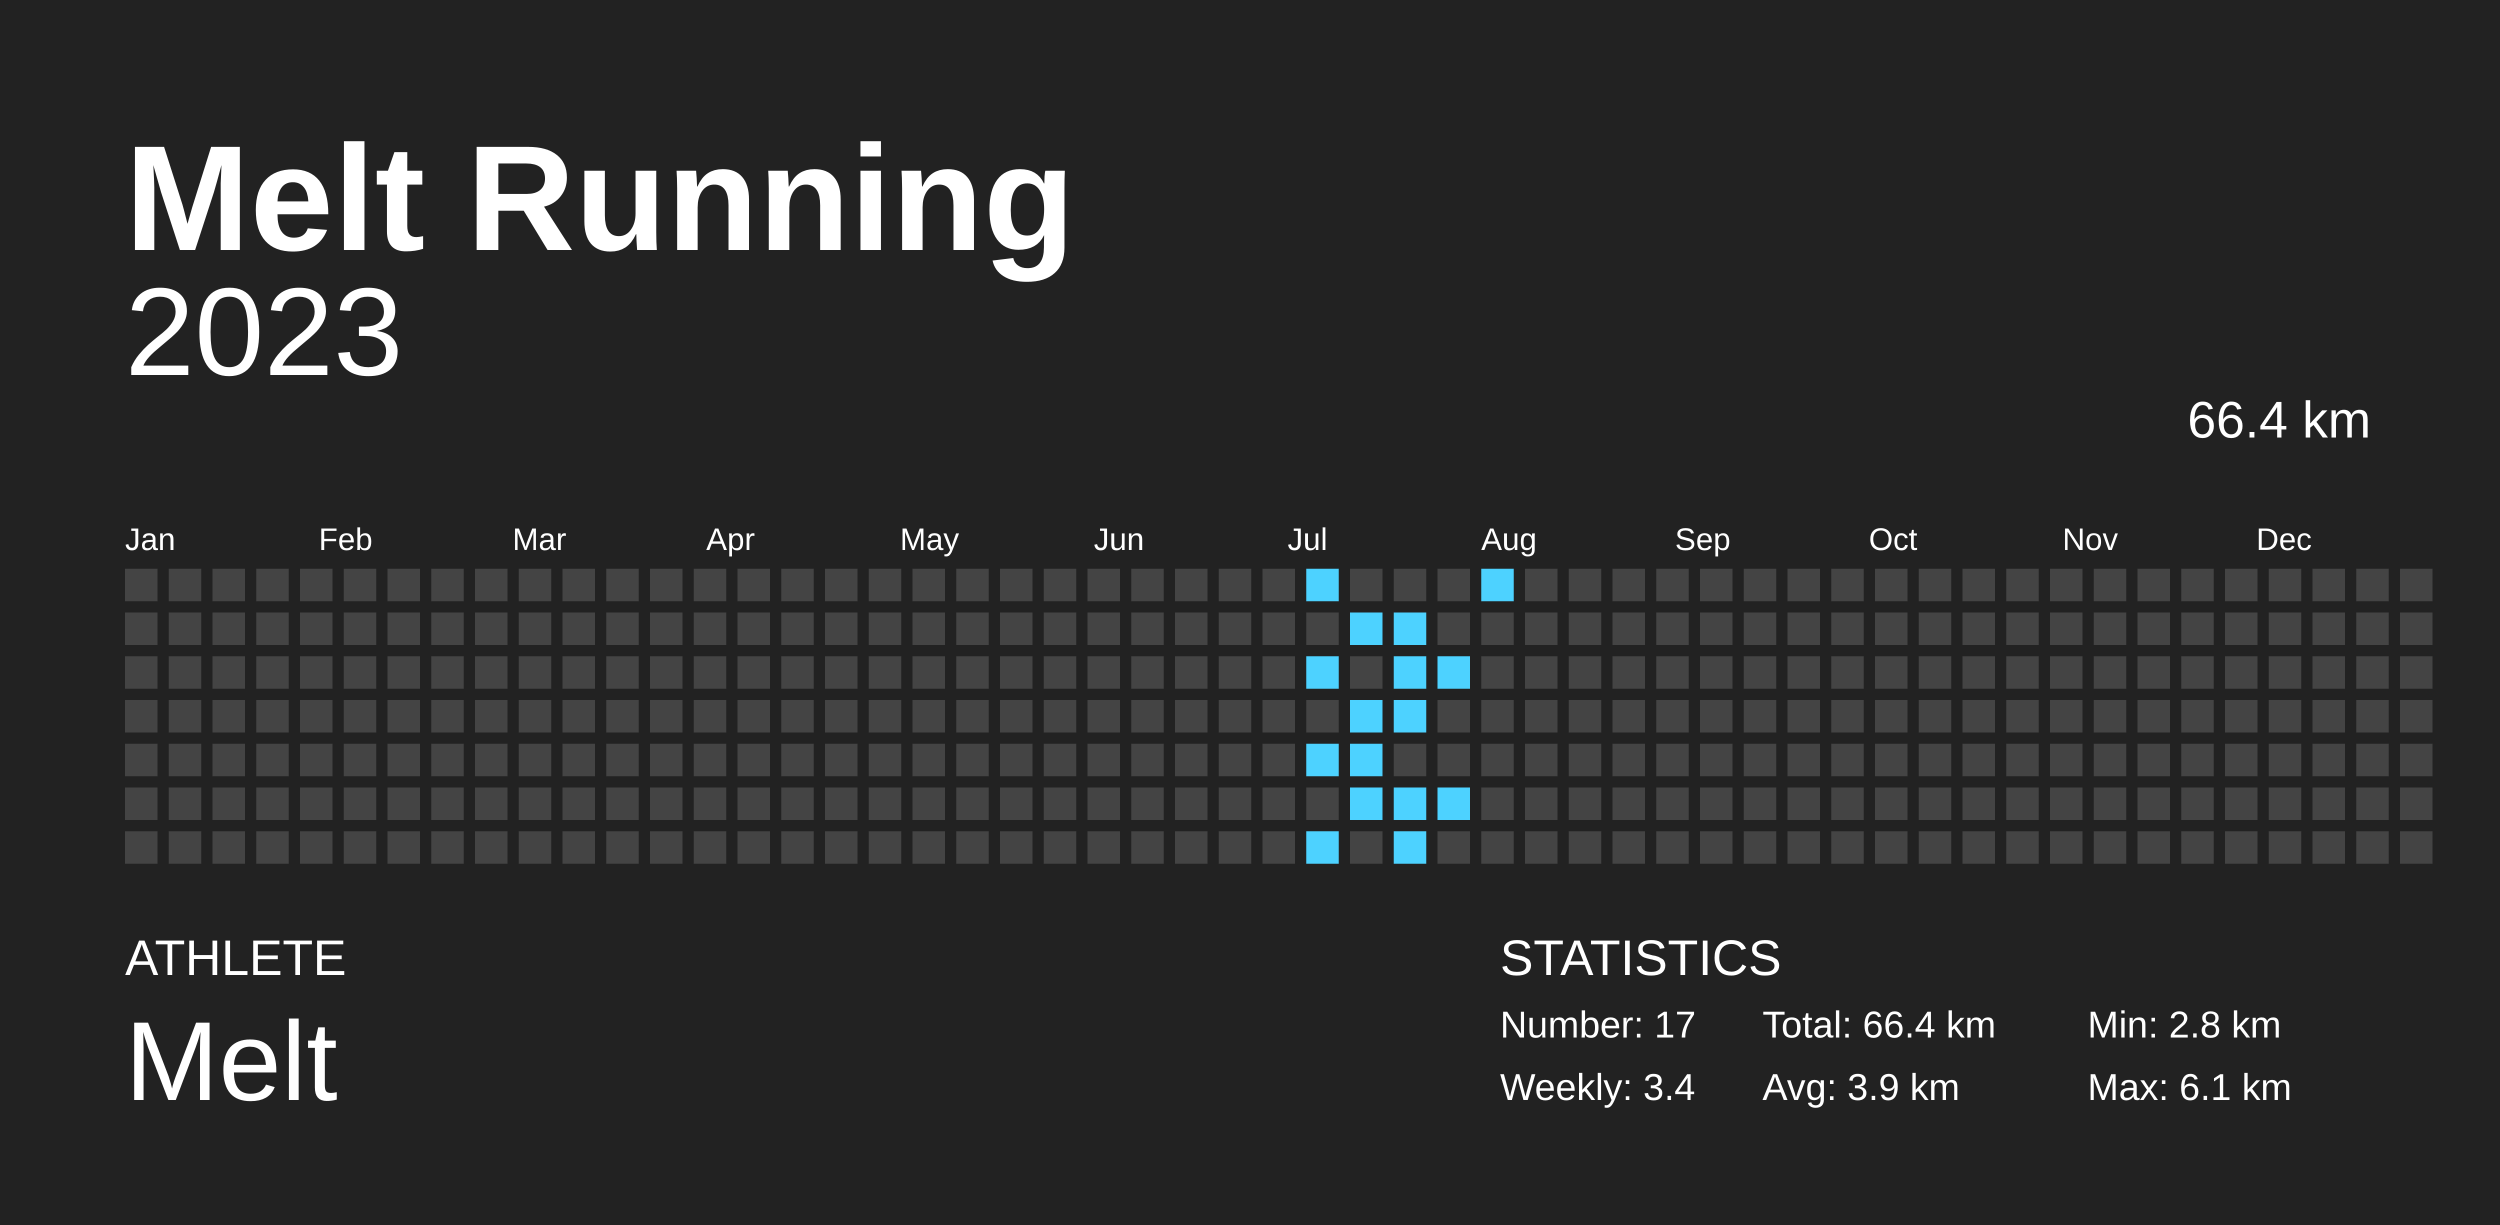
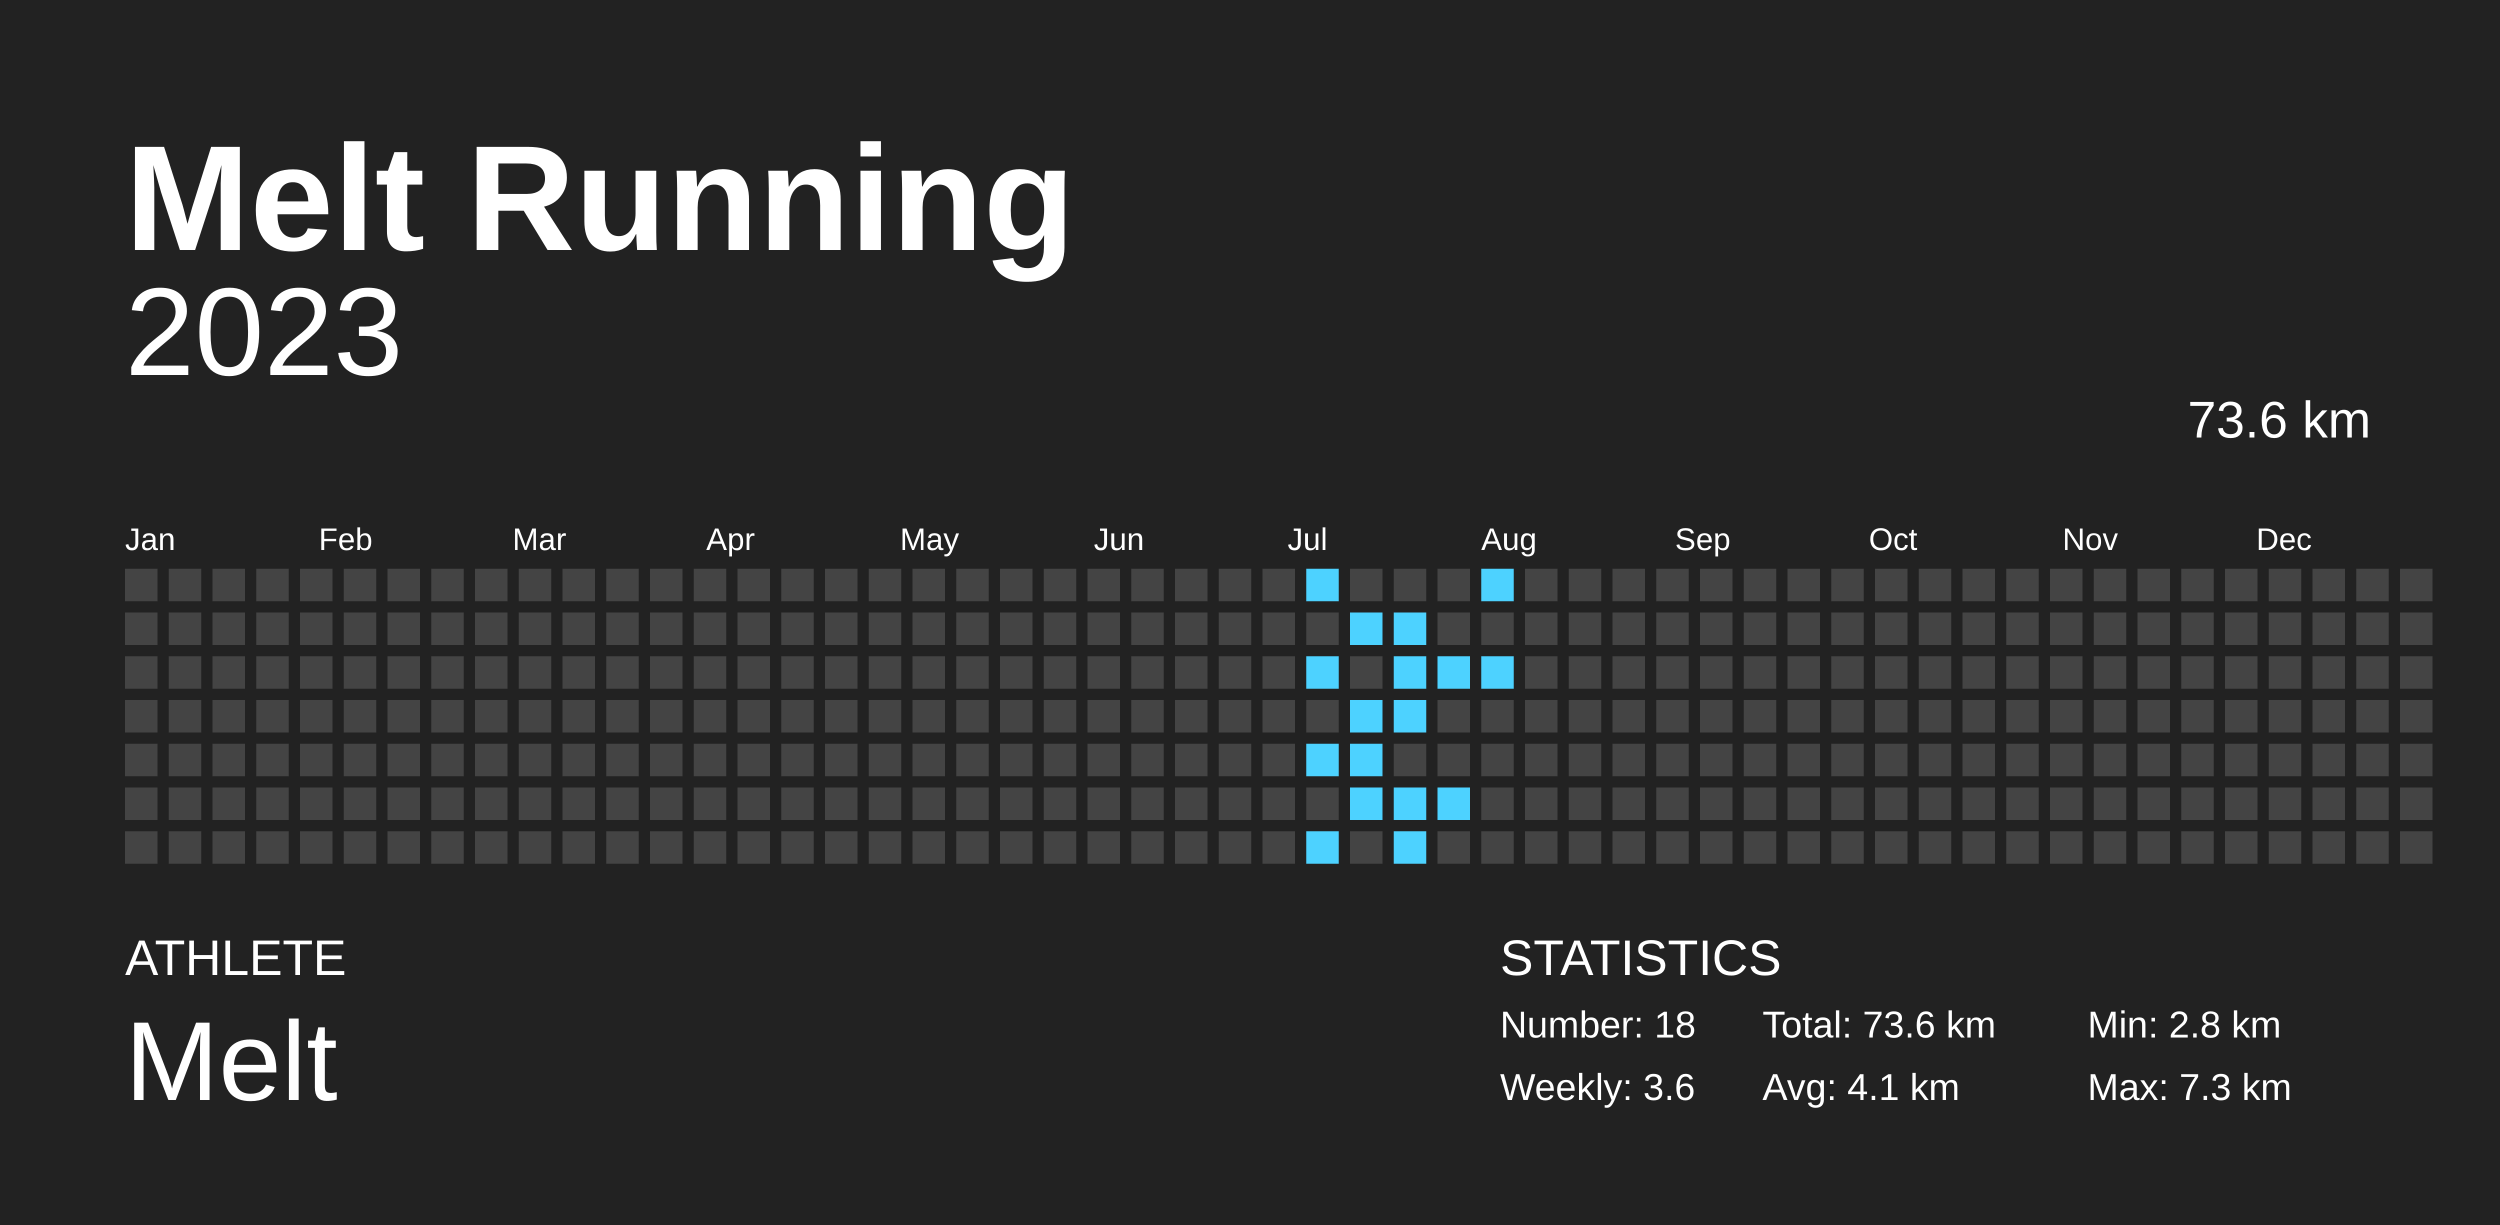
<svg xmlns="http://www.w3.org/2000/svg" baseProfile="full" height="98mm" version="1.1" viewBox="0,0,200,98" width="200mm">
  <defs />
  <rect fill="#222222" height="98" width="200" x="0" y="0" />
  <text fill="#FFFFFF" style="font-size:12px; font-family:Arial; font-weight:bold;" x="10" y="20">Melt Running</text>
  <text fill="#FFFFFF" style="font-size:4px; font-family:Arial" x="10" y="78">ATHLETE</text>
  <text fill="#FFFFFF" style="font-size:9px; font-family:Arial" x="10" y="88">Melt</text>
  <text fill="#FFFFFF" style="font-size:4px; font-family:Arial" x="120" y="78">STATISTICS</text>
-   <text fill="#FFFFFF" style="font-size:3px; font-family:Arial" x="120" y="83">Number: 17</text>
-   <text fill="#FFFFFF" style="font-size:3px; font-family:Arial" x="120" y="88">Weekly: 3.4</text>
-   <text fill="#FFFFFF" style="font-size:3px; font-family:Arial" x="141" y="83">Total: 66.4 km</text>
-   <text fill="#FFFFFF" style="font-size:3px; font-family:Arial" x="141" y="88">Avg: 3.9 km</text>
+   <text fill="#FFFFFF" style="font-size:3px; font-family:Arial" x="120" y="83">Number: 18</text>
+   <text fill="#FFFFFF" style="font-size:3px; font-family:Arial" x="120" y="88">Weekly: 3.6</text>
+   <text fill="#FFFFFF" style="font-size:3px; font-family:Arial" x="141" y="83">Total: 73.6 km</text>
+   <text fill="#FFFFFF" style="font-size:3px; font-family:Arial" x="141" y="88">Avg: 4.1 km</text>
  <text fill="#FFFFFF" style="font-size:3px; font-family:Arial" x="167" y="83">Min: 2.8 km</text>
-   <text fill="#FFFFFF" style="font-size:3px; font-family:Arial" x="167" y="88">Max: 6.1 km</text>
+   <text fill="#FFFFFF" style="font-size:3px; font-family:Arial" x="167" y="88">Max: 7.3 km</text>
  <text alignment-baseline="hanging" fill="#FFFFFF" style="font-size:10.0px; font-family:Arial;" x="10" y="30">2023</text>
-   <text alignment-baseline="hanging" fill="#FFFFFF" style="font-size:4.125px; font-family:Arial;" x="175" y="35">66.4 km</text>
+   <text alignment-baseline="hanging" fill="#FFFFFF" style="font-size:4.125px; font-family:Arial;" x="175" y="35">73.6 km</text>
  <text fill="#FFFFFF" style="font-size:2.5px; font-family:Arial" x="10.0" y="44">Jan</text>
  <text fill="#FFFFFF" style="font-size:2.5px; font-family:Arial" x="25.5" y="44">Feb</text>
  <text fill="#FFFFFF" style="font-size:2.5px; font-family:Arial" x="41.0" y="44">Mar</text>
  <text fill="#FFFFFF" style="font-size:2.5px; font-family:Arial" x="56.5" y="44">Apr</text>
  <text fill="#FFFFFF" style="font-size:2.5px; font-family:Arial" x="72.0" y="44">May</text>
  <text fill="#FFFFFF" style="font-size:2.5px; font-family:Arial" x="87.5" y="44">Jun</text>
  <text fill="#FFFFFF" style="font-size:2.5px; font-family:Arial" x="103.0" y="44">Jul</text>
  <text fill="#FFFFFF" style="font-size:2.5px; font-family:Arial" x="118.5" y="44">Aug</text>
  <text fill="#FFFFFF" style="font-size:2.5px; font-family:Arial" x="134.0" y="44">Sep</text>
  <text fill="#FFFFFF" style="font-size:2.5px; font-family:Arial" x="149.5" y="44">Oct</text>
  <text fill="#FFFFFF" style="font-size:2.5px; font-family:Arial" x="165.0" y="44">Nov</text>
  <text fill="#FFFFFF" style="font-size:2.5px; font-family:Arial" x="180.5" y="44">Dec</text>
  <rect fill="#444444" height="2.6" width="2.6" x="10.0" y="45.5" />
  <rect fill="#444444" height="2.6" width="2.6" x="10.0" y="49.0" />
  <rect fill="#444444" height="2.6" width="2.6" x="10.0" y="52.5" />
  <rect fill="#444444" height="2.6" width="2.6" x="10.0" y="56.0" />
  <rect fill="#444444" height="2.6" width="2.6" x="10.0" y="59.5" />
  <rect fill="#444444" height="2.6" width="2.6" x="10.0" y="63.0" />
  <rect fill="#444444" height="2.6" width="2.6" x="10.0" y="66.5" />
  <rect fill="#444444" height="2.6" width="2.6" x="13.5" y="45.5" />
  <rect fill="#444444" height="2.6" width="2.6" x="13.5" y="49.0" />
  <rect fill="#444444" height="2.6" width="2.6" x="13.5" y="52.5" />
  <rect fill="#444444" height="2.6" width="2.6" x="13.5" y="56.0" />
  <rect fill="#444444" height="2.6" width="2.6" x="13.5" y="59.5" />
  <rect fill="#444444" height="2.6" width="2.6" x="13.5" y="63.0" />
  <rect fill="#444444" height="2.6" width="2.6" x="13.5" y="66.5" />
  <rect fill="#444444" height="2.6" width="2.6" x="17.0" y="45.5" />
  <rect fill="#444444" height="2.6" width="2.6" x="17.0" y="49.0" />
  <rect fill="#444444" height="2.6" width="2.6" x="17.0" y="52.5" />
  <rect fill="#444444" height="2.6" width="2.6" x="17.0" y="56.0" />
  <rect fill="#444444" height="2.6" width="2.6" x="17.0" y="59.5" />
  <rect fill="#444444" height="2.6" width="2.6" x="17.0" y="63.0" />
  <rect fill="#444444" height="2.6" width="2.6" x="17.0" y="66.5" />
  <rect fill="#444444" height="2.6" width="2.6" x="20.5" y="45.5" />
  <rect fill="#444444" height="2.6" width="2.6" x="20.5" y="49.0" />
  <rect fill="#444444" height="2.6" width="2.6" x="20.5" y="52.5" />
  <rect fill="#444444" height="2.6" width="2.6" x="20.5" y="56.0" />
  <rect fill="#444444" height="2.6" width="2.6" x="20.5" y="59.5" />
  <rect fill="#444444" height="2.6" width="2.6" x="20.5" y="63.0" />
  <rect fill="#444444" height="2.6" width="2.6" x="20.5" y="66.5" />
  <rect fill="#444444" height="2.6" width="2.6" x="24.0" y="45.5" />
  <rect fill="#444444" height="2.6" width="2.6" x="24.0" y="49.0" />
  <rect fill="#444444" height="2.6" width="2.6" x="24.0" y="52.5" />
  <rect fill="#444444" height="2.6" width="2.6" x="24.0" y="56.0" />
  <rect fill="#444444" height="2.6" width="2.6" x="24.0" y="59.5" />
  <rect fill="#444444" height="2.6" width="2.6" x="24.0" y="63.0" />
  <rect fill="#444444" height="2.6" width="2.6" x="24.0" y="66.5" />
  <rect fill="#444444" height="2.6" width="2.6" x="27.5" y="45.5" />
  <rect fill="#444444" height="2.6" width="2.6" x="27.5" y="49.0" />
  <rect fill="#444444" height="2.6" width="2.6" x="27.5" y="52.5" />
  <rect fill="#444444" height="2.6" width="2.6" x="27.5" y="56.0" />
  <rect fill="#444444" height="2.6" width="2.6" x="27.5" y="59.5" />
  <rect fill="#444444" height="2.6" width="2.6" x="27.5" y="63.0" />
  <rect fill="#444444" height="2.6" width="2.6" x="27.5" y="66.5" />
  <rect fill="#444444" height="2.6" width="2.6" x="31.0" y="45.5" />
  <rect fill="#444444" height="2.6" width="2.6" x="31.0" y="49.0" />
  <rect fill="#444444" height="2.6" width="2.6" x="31.0" y="52.5" />
  <rect fill="#444444" height="2.6" width="2.6" x="31.0" y="56.0" />
  <rect fill="#444444" height="2.6" width="2.6" x="31.0" y="59.5" />
  <rect fill="#444444" height="2.6" width="2.6" x="31.0" y="63.0" />
  <rect fill="#444444" height="2.6" width="2.6" x="31.0" y="66.5" />
  <rect fill="#444444" height="2.6" width="2.6" x="34.5" y="45.5" />
  <rect fill="#444444" height="2.6" width="2.6" x="34.5" y="49.0" />
  <rect fill="#444444" height="2.6" width="2.6" x="34.5" y="52.5" />
  <rect fill="#444444" height="2.6" width="2.6" x="34.5" y="56.0" />
  <rect fill="#444444" height="2.6" width="2.6" x="34.5" y="59.5" />
  <rect fill="#444444" height="2.6" width="2.6" x="34.5" y="63.0" />
  <rect fill="#444444" height="2.6" width="2.6" x="34.5" y="66.5" />
  <rect fill="#444444" height="2.6" width="2.6" x="38.0" y="45.5" />
  <rect fill="#444444" height="2.6" width="2.6" x="38.0" y="49.0" />
  <rect fill="#444444" height="2.6" width="2.6" x="38.0" y="52.5" />
  <rect fill="#444444" height="2.6" width="2.6" x="38.0" y="56.0" />
  <rect fill="#444444" height="2.6" width="2.6" x="38.0" y="59.5" />
  <rect fill="#444444" height="2.6" width="2.6" x="38.0" y="63.0" />
  <rect fill="#444444" height="2.6" width="2.6" x="38.0" y="66.5" />
  <rect fill="#444444" height="2.6" width="2.6" x="41.5" y="45.5" />
  <rect fill="#444444" height="2.6" width="2.6" x="41.5" y="49.0" />
  <rect fill="#444444" height="2.6" width="2.6" x="41.5" y="52.5" />
  <rect fill="#444444" height="2.6" width="2.6" x="41.5" y="56.0" />
  <rect fill="#444444" height="2.6" width="2.6" x="41.5" y="59.5" />
  <rect fill="#444444" height="2.6" width="2.6" x="41.5" y="63.0" />
  <rect fill="#444444" height="2.6" width="2.6" x="41.5" y="66.5" />
  <rect fill="#444444" height="2.6" width="2.6" x="45.0" y="45.5" />
  <rect fill="#444444" height="2.6" width="2.6" x="45.0" y="49.0" />
  <rect fill="#444444" height="2.6" width="2.6" x="45.0" y="52.5" />
  <rect fill="#444444" height="2.6" width="2.6" x="45.0" y="56.0" />
  <rect fill="#444444" height="2.6" width="2.6" x="45.0" y="59.5" />
  <rect fill="#444444" height="2.6" width="2.6" x="45.0" y="63.0" />
  <rect fill="#444444" height="2.6" width="2.6" x="45.0" y="66.5" />
  <rect fill="#444444" height="2.6" width="2.6" x="48.5" y="45.5" />
  <rect fill="#444444" height="2.6" width="2.6" x="48.5" y="49.0" />
  <rect fill="#444444" height="2.6" width="2.6" x="48.5" y="52.5" />
  <rect fill="#444444" height="2.6" width="2.6" x="48.5" y="56.0" />
  <rect fill="#444444" height="2.6" width="2.6" x="48.5" y="59.5" />
  <rect fill="#444444" height="2.6" width="2.6" x="48.5" y="63.0" />
  <rect fill="#444444" height="2.6" width="2.6" x="48.5" y="66.5" />
  <rect fill="#444444" height="2.6" width="2.6" x="52.0" y="45.5" />
  <rect fill="#444444" height="2.6" width="2.6" x="52.0" y="49.0" />
  <rect fill="#444444" height="2.6" width="2.6" x="52.0" y="52.5" />
  <rect fill="#444444" height="2.6" width="2.6" x="52.0" y="56.0" />
  <rect fill="#444444" height="2.6" width="2.6" x="52.0" y="59.5" />
  <rect fill="#444444" height="2.6" width="2.6" x="52.0" y="63.0" />
  <rect fill="#444444" height="2.6" width="2.6" x="52.0" y="66.5" />
  <rect fill="#444444" height="2.6" width="2.6" x="55.5" y="45.5" />
  <rect fill="#444444" height="2.6" width="2.6" x="55.5" y="49.0" />
  <rect fill="#444444" height="2.6" width="2.6" x="55.5" y="52.5" />
  <rect fill="#444444" height="2.6" width="2.6" x="55.5" y="56.0" />
  <rect fill="#444444" height="2.6" width="2.6" x="55.5" y="59.5" />
  <rect fill="#444444" height="2.6" width="2.6" x="55.5" y="63.0" />
  <rect fill="#444444" height="2.6" width="2.6" x="55.5" y="66.5" />
  <rect fill="#444444" height="2.6" width="2.6" x="59.0" y="45.5" />
  <rect fill="#444444" height="2.6" width="2.6" x="59.0" y="49.0" />
  <rect fill="#444444" height="2.6" width="2.6" x="59.0" y="52.5" />
  <rect fill="#444444" height="2.6" width="2.6" x="59.0" y="56.0" />
  <rect fill="#444444" height="2.6" width="2.6" x="59.0" y="59.5" />
  <rect fill="#444444" height="2.6" width="2.6" x="59.0" y="63.0" />
  <rect fill="#444444" height="2.6" width="2.6" x="59.0" y="66.5" />
  <rect fill="#444444" height="2.6" width="2.6" x="62.5" y="45.5" />
  <rect fill="#444444" height="2.6" width="2.6" x="62.5" y="49.0" />
  <rect fill="#444444" height="2.6" width="2.6" x="62.5" y="52.5" />
  <rect fill="#444444" height="2.6" width="2.6" x="62.5" y="56.0" />
  <rect fill="#444444" height="2.6" width="2.6" x="62.5" y="59.5" />
  <rect fill="#444444" height="2.6" width="2.6" x="62.5" y="63.0" />
  <rect fill="#444444" height="2.6" width="2.6" x="62.5" y="66.5" />
  <rect fill="#444444" height="2.6" width="2.6" x="66.0" y="45.5" />
  <rect fill="#444444" height="2.6" width="2.6" x="66.0" y="49.0" />
  <rect fill="#444444" height="2.6" width="2.6" x="66.0" y="52.5" />
  <rect fill="#444444" height="2.6" width="2.6" x="66.0" y="56.0" />
  <rect fill="#444444" height="2.6" width="2.6" x="66.0" y="59.5" />
  <rect fill="#444444" height="2.6" width="2.6" x="66.0" y="63.0" />
  <rect fill="#444444" height="2.6" width="2.6" x="66.0" y="66.5" />
  <rect fill="#444444" height="2.6" width="2.6" x="69.5" y="45.5" />
  <rect fill="#444444" height="2.6" width="2.6" x="69.5" y="49.0" />
  <rect fill="#444444" height="2.6" width="2.6" x="69.5" y="52.5" />
  <rect fill="#444444" height="2.6" width="2.6" x="69.5" y="56.0" />
  <rect fill="#444444" height="2.6" width="2.6" x="69.5" y="59.5" />
  <rect fill="#444444" height="2.6" width="2.6" x="69.5" y="63.0" />
  <rect fill="#444444" height="2.6" width="2.6" x="69.5" y="66.5" />
  <rect fill="#444444" height="2.6" width="2.6" x="73.0" y="45.5" />
  <rect fill="#444444" height="2.6" width="2.6" x="73.0" y="49.0" />
  <rect fill="#444444" height="2.6" width="2.6" x="73.0" y="52.5" />
  <rect fill="#444444" height="2.6" width="2.6" x="73.0" y="56.0" />
  <rect fill="#444444" height="2.6" width="2.6" x="73.0" y="59.5" />
  <rect fill="#444444" height="2.6" width="2.6" x="73.0" y="63.0" />
  <rect fill="#444444" height="2.6" width="2.6" x="73.0" y="66.5" />
  <rect fill="#444444" height="2.6" width="2.6" x="76.5" y="45.5" />
  <rect fill="#444444" height="2.6" width="2.6" x="76.5" y="49.0" />
  <rect fill="#444444" height="2.6" width="2.6" x="76.5" y="52.5" />
  <rect fill="#444444" height="2.6" width="2.6" x="76.5" y="56.0" />
  <rect fill="#444444" height="2.6" width="2.6" x="76.5" y="59.5" />
  <rect fill="#444444" height="2.6" width="2.6" x="76.5" y="63.0" />
  <rect fill="#444444" height="2.6" width="2.6" x="76.5" y="66.5" />
  <rect fill="#444444" height="2.6" width="2.6" x="80.0" y="45.5" />
  <rect fill="#444444" height="2.6" width="2.6" x="80.0" y="49.0" />
  <rect fill="#444444" height="2.6" width="2.6" x="80.0" y="52.5" />
  <rect fill="#444444" height="2.6" width="2.6" x="80.0" y="56.0" />
  <rect fill="#444444" height="2.6" width="2.6" x="80.0" y="59.5" />
  <rect fill="#444444" height="2.6" width="2.6" x="80.0" y="63.0" />
  <rect fill="#444444" height="2.6" width="2.6" x="80.0" y="66.5" />
  <rect fill="#444444" height="2.6" width="2.6" x="83.5" y="45.5" />
  <rect fill="#444444" height="2.6" width="2.6" x="83.5" y="49.0" />
  <rect fill="#444444" height="2.6" width="2.6" x="83.5" y="52.5" />
  <rect fill="#444444" height="2.6" width="2.6" x="83.5" y="56.0" />
  <rect fill="#444444" height="2.6" width="2.6" x="83.5" y="59.5" />
  <rect fill="#444444" height="2.6" width="2.6" x="83.5" y="63.0" />
  <rect fill="#444444" height="2.6" width="2.6" x="83.5" y="66.5" />
  <rect fill="#444444" height="2.6" width="2.6" x="87.0" y="45.5" />
  <rect fill="#444444" height="2.6" width="2.6" x="87.0" y="49.0" />
  <rect fill="#444444" height="2.6" width="2.6" x="87.0" y="52.5" />
  <rect fill="#444444" height="2.6" width="2.6" x="87.0" y="56.0" />
  <rect fill="#444444" height="2.6" width="2.6" x="87.0" y="59.5" />
  <rect fill="#444444" height="2.6" width="2.6" x="87.0" y="63.0" />
  <rect fill="#444444" height="2.6" width="2.6" x="87.0" y="66.5" />
  <rect fill="#444444" height="2.6" width="2.6" x="90.5" y="45.5" />
  <rect fill="#444444" height="2.6" width="2.6" x="90.5" y="49.0" />
  <rect fill="#444444" height="2.6" width="2.6" x="90.5" y="52.5" />
  <rect fill="#444444" height="2.6" width="2.6" x="90.5" y="56.0" />
  <rect fill="#444444" height="2.6" width="2.6" x="90.5" y="59.5" />
  <rect fill="#444444" height="2.6" width="2.6" x="90.5" y="63.0" />
  <rect fill="#444444" height="2.6" width="2.6" x="90.5" y="66.5" />
  <rect fill="#444444" height="2.6" width="2.6" x="94.0" y="45.5" />
  <rect fill="#444444" height="2.6" width="2.6" x="94.0" y="49.0" />
  <rect fill="#444444" height="2.6" width="2.6" x="94.0" y="52.5" />
  <rect fill="#444444" height="2.6" width="2.6" x="94.0" y="56.0" />
  <rect fill="#444444" height="2.6" width="2.6" x="94.0" y="59.5" />
  <rect fill="#444444" height="2.6" width="2.6" x="94.0" y="63.0" />
  <rect fill="#444444" height="2.6" width="2.6" x="94.0" y="66.5" />
  <rect fill="#444444" height="2.6" width="2.6" x="97.5" y="45.5" />
  <rect fill="#444444" height="2.6" width="2.6" x="97.5" y="49.0" />
  <rect fill="#444444" height="2.6" width="2.6" x="97.5" y="52.5" />
  <rect fill="#444444" height="2.6" width="2.6" x="97.5" y="56.0" />
  <rect fill="#444444" height="2.6" width="2.6" x="97.5" y="59.5" />
  <rect fill="#444444" height="2.6" width="2.6" x="97.5" y="63.0" />
  <rect fill="#444444" height="2.6" width="2.6" x="97.5" y="66.5" />
  <rect fill="#444444" height="2.6" width="2.6" x="101.0" y="45.5" />
  <rect fill="#444444" height="2.6" width="2.6" x="101.0" y="49.0" />
  <rect fill="#444444" height="2.6" width="2.6" x="101.0" y="52.5" />
  <rect fill="#444444" height="2.6" width="2.6" x="101.0" y="56.0" />
  <rect fill="#444444" height="2.6" width="2.6" x="101.0" y="59.5" />
  <rect fill="#444444" height="2.6" width="2.6" x="101.0" y="63.0" />
  <rect fill="#444444" height="2.6" width="2.6" x="101.0" y="66.5" />
  <rect fill="#4dd2ff" height="2.6" width="2.6" x="104.5" y="45.5" />
  <rect fill="#444444" height="2.6" width="2.6" x="104.5" y="49.0" />
  <rect fill="#4dd2ff" height="2.6" width="2.6" x="104.5" y="52.5" />
  <rect fill="#444444" height="2.6" width="2.6" x="104.5" y="56.0" />
  <rect fill="#4dd2ff" height="2.6" width="2.6" x="104.5" y="59.5" />
  <rect fill="#444444" height="2.6" width="2.6" x="104.5" y="63.0" />
  <rect fill="#4dd2ff" height="2.6" width="2.6" x="104.5" y="66.5" />
  <rect fill="#444444" height="2.6" width="2.6" x="108.0" y="45.5" />
  <rect fill="#4dd2ff" height="2.6" width="2.6" x="108.0" y="49.0" />
  <rect fill="#444444" height="2.6" width="2.6" x="108.0" y="52.5" />
  <rect fill="#4dd2ff" height="2.6" width="2.6" x="108.0" y="56.0" />
  <rect fill="#4dd2ff" height="2.6" width="2.6" x="108.0" y="59.5" />
  <rect fill="#4dd2ff" height="2.6" width="2.6" x="108.0" y="63.0" />
  <rect fill="#444444" height="2.6" width="2.6" x="108.0" y="66.5" />
  <rect fill="#444444" height="2.6" width="2.6" x="111.5" y="45.5" />
  <rect fill="#4dd2ff" height="2.6" width="2.6" x="111.5" y="49.0" />
  <rect fill="#4dd2ff" height="2.6" width="2.6" x="111.5" y="52.5" />
  <rect fill="#4dd2ff" height="2.6" width="2.6" x="111.5" y="56.0" />
  <rect fill="#444444" height="2.6" width="2.6" x="111.5" y="59.5" />
  <rect fill="#4dd2ff" height="2.6" width="2.6" x="111.5" y="63.0" />
  <rect fill="#4dd2ff" height="2.6" width="2.6" x="111.5" y="66.5" />
  <rect fill="#444444" height="2.6" width="2.6" x="115.0" y="45.5" />
  <rect fill="#444444" height="2.6" width="2.6" x="115.0" y="49.0" />
  <rect fill="#4dd2ff" height="2.6" width="2.6" x="115.0" y="52.5" />
  <rect fill="#444444" height="2.6" width="2.6" x="115.0" y="56.0" />
  <rect fill="#444444" height="2.6" width="2.6" x="115.0" y="59.5" />
  <rect fill="#4dd2ff" height="2.6" width="2.6" x="115.0" y="63.0" />
  <rect fill="#444444" height="2.6" width="2.6" x="115.0" y="66.5" />
  <rect fill="#4dd2ff" height="2.6" width="2.6" x="118.5" y="45.5" />
  <rect fill="#444444" height="2.6" width="2.6" x="118.5" y="49.0" />
-   <rect fill="#444444" height="2.6" width="2.6" x="118.5" y="52.5" />
+   <rect fill="#4dd2ff" height="2.6" width="2.6" x="118.5" y="52.5" />
  <rect fill="#444444" height="2.6" width="2.6" x="118.5" y="56.0" />
  <rect fill="#444444" height="2.6" width="2.6" x="118.5" y="59.5" />
  <rect fill="#444444" height="2.6" width="2.6" x="118.5" y="63.0" />
  <rect fill="#444444" height="2.6" width="2.6" x="118.5" y="66.5" />
  <rect fill="#444444" height="2.6" width="2.6" x="122.0" y="45.5" />
  <rect fill="#444444" height="2.6" width="2.6" x="122.0" y="49.0" />
  <rect fill="#444444" height="2.6" width="2.6" x="122.0" y="52.5" />
  <rect fill="#444444" height="2.6" width="2.6" x="122.0" y="56.0" />
  <rect fill="#444444" height="2.6" width="2.6" x="122.0" y="59.5" />
  <rect fill="#444444" height="2.6" width="2.6" x="122.0" y="63.0" />
  <rect fill="#444444" height="2.6" width="2.6" x="122.0" y="66.5" />
  <rect fill="#444444" height="2.6" width="2.6" x="125.5" y="45.5" />
  <rect fill="#444444" height="2.6" width="2.6" x="125.5" y="49.0" />
  <rect fill="#444444" height="2.6" width="2.6" x="125.5" y="52.5" />
  <rect fill="#444444" height="2.6" width="2.6" x="125.5" y="56.0" />
  <rect fill="#444444" height="2.6" width="2.6" x="125.5" y="59.5" />
  <rect fill="#444444" height="2.6" width="2.6" x="125.5" y="63.0" />
  <rect fill="#444444" height="2.6" width="2.6" x="125.5" y="66.5" />
  <rect fill="#444444" height="2.6" width="2.6" x="129.0" y="45.5" />
  <rect fill="#444444" height="2.6" width="2.6" x="129.0" y="49.0" />
  <rect fill="#444444" height="2.6" width="2.6" x="129.0" y="52.5" />
  <rect fill="#444444" height="2.6" width="2.6" x="129.0" y="56.0" />
  <rect fill="#444444" height="2.6" width="2.6" x="129.0" y="59.5" />
  <rect fill="#444444" height="2.6" width="2.6" x="129.0" y="63.0" />
  <rect fill="#444444" height="2.6" width="2.6" x="129.0" y="66.5" />
  <rect fill="#444444" height="2.6" width="2.6" x="132.5" y="45.5" />
  <rect fill="#444444" height="2.6" width="2.6" x="132.5" y="49.0" />
  <rect fill="#444444" height="2.6" width="2.6" x="132.5" y="52.5" />
  <rect fill="#444444" height="2.6" width="2.6" x="132.5" y="56.0" />
  <rect fill="#444444" height="2.6" width="2.6" x="132.5" y="59.5" />
  <rect fill="#444444" height="2.6" width="2.6" x="132.5" y="63.0" />
  <rect fill="#444444" height="2.6" width="2.6" x="132.5" y="66.5" />
  <rect fill="#444444" height="2.6" width="2.6" x="136.0" y="45.5" />
  <rect fill="#444444" height="2.6" width="2.6" x="136.0" y="49.0" />
  <rect fill="#444444" height="2.6" width="2.6" x="136.0" y="52.5" />
  <rect fill="#444444" height="2.6" width="2.6" x="136.0" y="56.0" />
  <rect fill="#444444" height="2.6" width="2.6" x="136.0" y="59.5" />
  <rect fill="#444444" height="2.6" width="2.6" x="136.0" y="63.0" />
  <rect fill="#444444" height="2.6" width="2.6" x="136.0" y="66.5" />
  <rect fill="#444444" height="2.6" width="2.6" x="139.5" y="45.5" />
  <rect fill="#444444" height="2.6" width="2.6" x="139.5" y="49.0" />
  <rect fill="#444444" height="2.6" width="2.6" x="139.5" y="52.5" />
  <rect fill="#444444" height="2.6" width="2.6" x="139.5" y="56.0" />
  <rect fill="#444444" height="2.6" width="2.6" x="139.5" y="59.5" />
  <rect fill="#444444" height="2.6" width="2.6" x="139.5" y="63.0" />
  <rect fill="#444444" height="2.6" width="2.6" x="139.5" y="66.5" />
  <rect fill="#444444" height="2.6" width="2.6" x="143.0" y="45.5" />
  <rect fill="#444444" height="2.6" width="2.6" x="143.0" y="49.0" />
  <rect fill="#444444" height="2.6" width="2.6" x="143.0" y="52.5" />
  <rect fill="#444444" height="2.6" width="2.6" x="143.0" y="56.0" />
  <rect fill="#444444" height="2.6" width="2.6" x="143.0" y="59.5" />
  <rect fill="#444444" height="2.6" width="2.6" x="143.0" y="63.0" />
  <rect fill="#444444" height="2.6" width="2.6" x="143.0" y="66.5" />
  <rect fill="#444444" height="2.6" width="2.6" x="146.5" y="45.5" />
  <rect fill="#444444" height="2.6" width="2.6" x="146.5" y="49.0" />
  <rect fill="#444444" height="2.6" width="2.6" x="146.5" y="52.5" />
  <rect fill="#444444" height="2.6" width="2.6" x="146.5" y="56.0" />
  <rect fill="#444444" height="2.6" width="2.6" x="146.5" y="59.5" />
  <rect fill="#444444" height="2.6" width="2.6" x="146.5" y="63.0" />
  <rect fill="#444444" height="2.6" width="2.6" x="146.5" y="66.5" />
  <rect fill="#444444" height="2.6" width="2.6" x="150.0" y="45.5" />
  <rect fill="#444444" height="2.6" width="2.6" x="150.0" y="49.0" />
  <rect fill="#444444" height="2.6" width="2.6" x="150.0" y="52.5" />
  <rect fill="#444444" height="2.6" width="2.6" x="150.0" y="56.0" />
  <rect fill="#444444" height="2.6" width="2.6" x="150.0" y="59.5" />
  <rect fill="#444444" height="2.6" width="2.6" x="150.0" y="63.0" />
  <rect fill="#444444" height="2.6" width="2.6" x="150.0" y="66.5" />
  <rect fill="#444444" height="2.6" width="2.6" x="153.5" y="45.5" />
  <rect fill="#444444" height="2.6" width="2.6" x="153.5" y="49.0" />
  <rect fill="#444444" height="2.6" width="2.6" x="153.5" y="52.5" />
  <rect fill="#444444" height="2.6" width="2.6" x="153.5" y="56.0" />
  <rect fill="#444444" height="2.6" width="2.6" x="153.5" y="59.5" />
  <rect fill="#444444" height="2.6" width="2.6" x="153.5" y="63.0" />
  <rect fill="#444444" height="2.6" width="2.6" x="153.5" y="66.5" />
  <rect fill="#444444" height="2.6" width="2.6" x="157.0" y="45.5" />
  <rect fill="#444444" height="2.6" width="2.6" x="157.0" y="49.0" />
  <rect fill="#444444" height="2.6" width="2.6" x="157.0" y="52.5" />
  <rect fill="#444444" height="2.6" width="2.6" x="157.0" y="56.0" />
  <rect fill="#444444" height="2.6" width="2.6" x="157.0" y="59.5" />
  <rect fill="#444444" height="2.6" width="2.6" x="157.0" y="63.0" />
  <rect fill="#444444" height="2.6" width="2.6" x="157.0" y="66.5" />
  <rect fill="#444444" height="2.6" width="2.6" x="160.5" y="45.5" />
  <rect fill="#444444" height="2.6" width="2.6" x="160.5" y="49.0" />
  <rect fill="#444444" height="2.6" width="2.6" x="160.5" y="52.5" />
  <rect fill="#444444" height="2.6" width="2.6" x="160.5" y="56.0" />
  <rect fill="#444444" height="2.6" width="2.6" x="160.5" y="59.5" />
  <rect fill="#444444" height="2.6" width="2.6" x="160.5" y="63.0" />
  <rect fill="#444444" height="2.6" width="2.6" x="160.5" y="66.5" />
  <rect fill="#444444" height="2.6" width="2.6" x="164.0" y="45.5" />
  <rect fill="#444444" height="2.6" width="2.6" x="164.0" y="49.0" />
  <rect fill="#444444" height="2.6" width="2.6" x="164.0" y="52.5" />
  <rect fill="#444444" height="2.6" width="2.6" x="164.0" y="56.0" />
  <rect fill="#444444" height="2.6" width="2.6" x="164.0" y="59.5" />
  <rect fill="#444444" height="2.6" width="2.6" x="164.0" y="63.0" />
  <rect fill="#444444" height="2.6" width="2.6" x="164.0" y="66.5" />
  <rect fill="#444444" height="2.6" width="2.6" x="167.5" y="45.5" />
  <rect fill="#444444" height="2.6" width="2.6" x="167.5" y="49.0" />
  <rect fill="#444444" height="2.6" width="2.6" x="167.5" y="52.5" />
  <rect fill="#444444" height="2.6" width="2.6" x="167.5" y="56.0" />
  <rect fill="#444444" height="2.6" width="2.6" x="167.5" y="59.5" />
  <rect fill="#444444" height="2.6" width="2.6" x="167.5" y="63.0" />
  <rect fill="#444444" height="2.6" width="2.6" x="167.5" y="66.5" />
  <rect fill="#444444" height="2.6" width="2.6" x="171.0" y="45.5" />
  <rect fill="#444444" height="2.6" width="2.6" x="171.0" y="49.0" />
  <rect fill="#444444" height="2.6" width="2.6" x="171.0" y="52.5" />
  <rect fill="#444444" height="2.6" width="2.6" x="171.0" y="56.0" />
  <rect fill="#444444" height="2.6" width="2.6" x="171.0" y="59.5" />
  <rect fill="#444444" height="2.6" width="2.6" x="171.0" y="63.0" />
  <rect fill="#444444" height="2.6" width="2.6" x="171.0" y="66.5" />
  <rect fill="#444444" height="2.6" width="2.6" x="174.5" y="45.5" />
  <rect fill="#444444" height="2.6" width="2.6" x="174.5" y="49.0" />
  <rect fill="#444444" height="2.6" width="2.6" x="174.5" y="52.5" />
  <rect fill="#444444" height="2.6" width="2.6" x="174.5" y="56.0" />
  <rect fill="#444444" height="2.6" width="2.6" x="174.5" y="59.5" />
  <rect fill="#444444" height="2.6" width="2.6" x="174.5" y="63.0" />
  <rect fill="#444444" height="2.6" width="2.6" x="174.5" y="66.5" />
  <rect fill="#444444" height="2.6" width="2.6" x="178.0" y="45.5" />
  <rect fill="#444444" height="2.6" width="2.6" x="178.0" y="49.0" />
  <rect fill="#444444" height="2.6" width="2.6" x="178.0" y="52.5" />
  <rect fill="#444444" height="2.6" width="2.6" x="178.0" y="56.0" />
  <rect fill="#444444" height="2.6" width="2.6" x="178.0" y="59.5" />
  <rect fill="#444444" height="2.6" width="2.6" x="178.0" y="63.0" />
  <rect fill="#444444" height="2.6" width="2.6" x="178.0" y="66.5" />
  <rect fill="#444444" height="2.6" width="2.6" x="181.5" y="45.5" />
  <rect fill="#444444" height="2.6" width="2.6" x="181.5" y="49.0" />
  <rect fill="#444444" height="2.6" width="2.6" x="181.5" y="52.5" />
  <rect fill="#444444" height="2.6" width="2.6" x="181.5" y="56.0" />
  <rect fill="#444444" height="2.6" width="2.6" x="181.5" y="59.5" />
  <rect fill="#444444" height="2.6" width="2.6" x="181.5" y="63.0" />
  <rect fill="#444444" height="2.6" width="2.6" x="181.5" y="66.5" />
  <rect fill="#444444" height="2.6" width="2.6" x="185.0" y="45.5" />
  <rect fill="#444444" height="2.6" width="2.6" x="185.0" y="49.0" />
  <rect fill="#444444" height="2.6" width="2.6" x="185.0" y="52.5" />
  <rect fill="#444444" height="2.6" width="2.6" x="185.0" y="56.0" />
  <rect fill="#444444" height="2.6" width="2.6" x="185.0" y="59.5" />
  <rect fill="#444444" height="2.6" width="2.6" x="185.0" y="63.0" />
  <rect fill="#444444" height="2.6" width="2.6" x="185.0" y="66.5" />
  <rect fill="#444444" height="2.6" width="2.6" x="188.5" y="45.5" />
  <rect fill="#444444" height="2.6" width="2.6" x="188.5" y="49.0" />
  <rect fill="#444444" height="2.6" width="2.6" x="188.5" y="52.5" />
  <rect fill="#444444" height="2.6" width="2.6" x="188.5" y="56.0" />
  <rect fill="#444444" height="2.6" width="2.6" x="188.5" y="59.5" />
  <rect fill="#444444" height="2.6" width="2.6" x="188.5" y="63.0" />
  <rect fill="#444444" height="2.6" width="2.6" x="188.5" y="66.5" />
  <rect fill="#444444" height="2.6" width="2.6" x="192.0" y="45.5" />
  <rect fill="#444444" height="2.6" width="2.6" x="192.0" y="49.0" />
  <rect fill="#444444" height="2.6" width="2.6" x="192.0" y="52.5" />
  <rect fill="#444444" height="2.6" width="2.6" x="192.0" y="56.0" />
  <rect fill="#444444" height="2.6" width="2.6" x="192.0" y="59.5" />
  <rect fill="#444444" height="2.6" width="2.6" x="192.0" y="63.0" />
  <rect fill="#444444" height="2.6" width="2.6" x="192.0" y="66.5" />
</svg>
